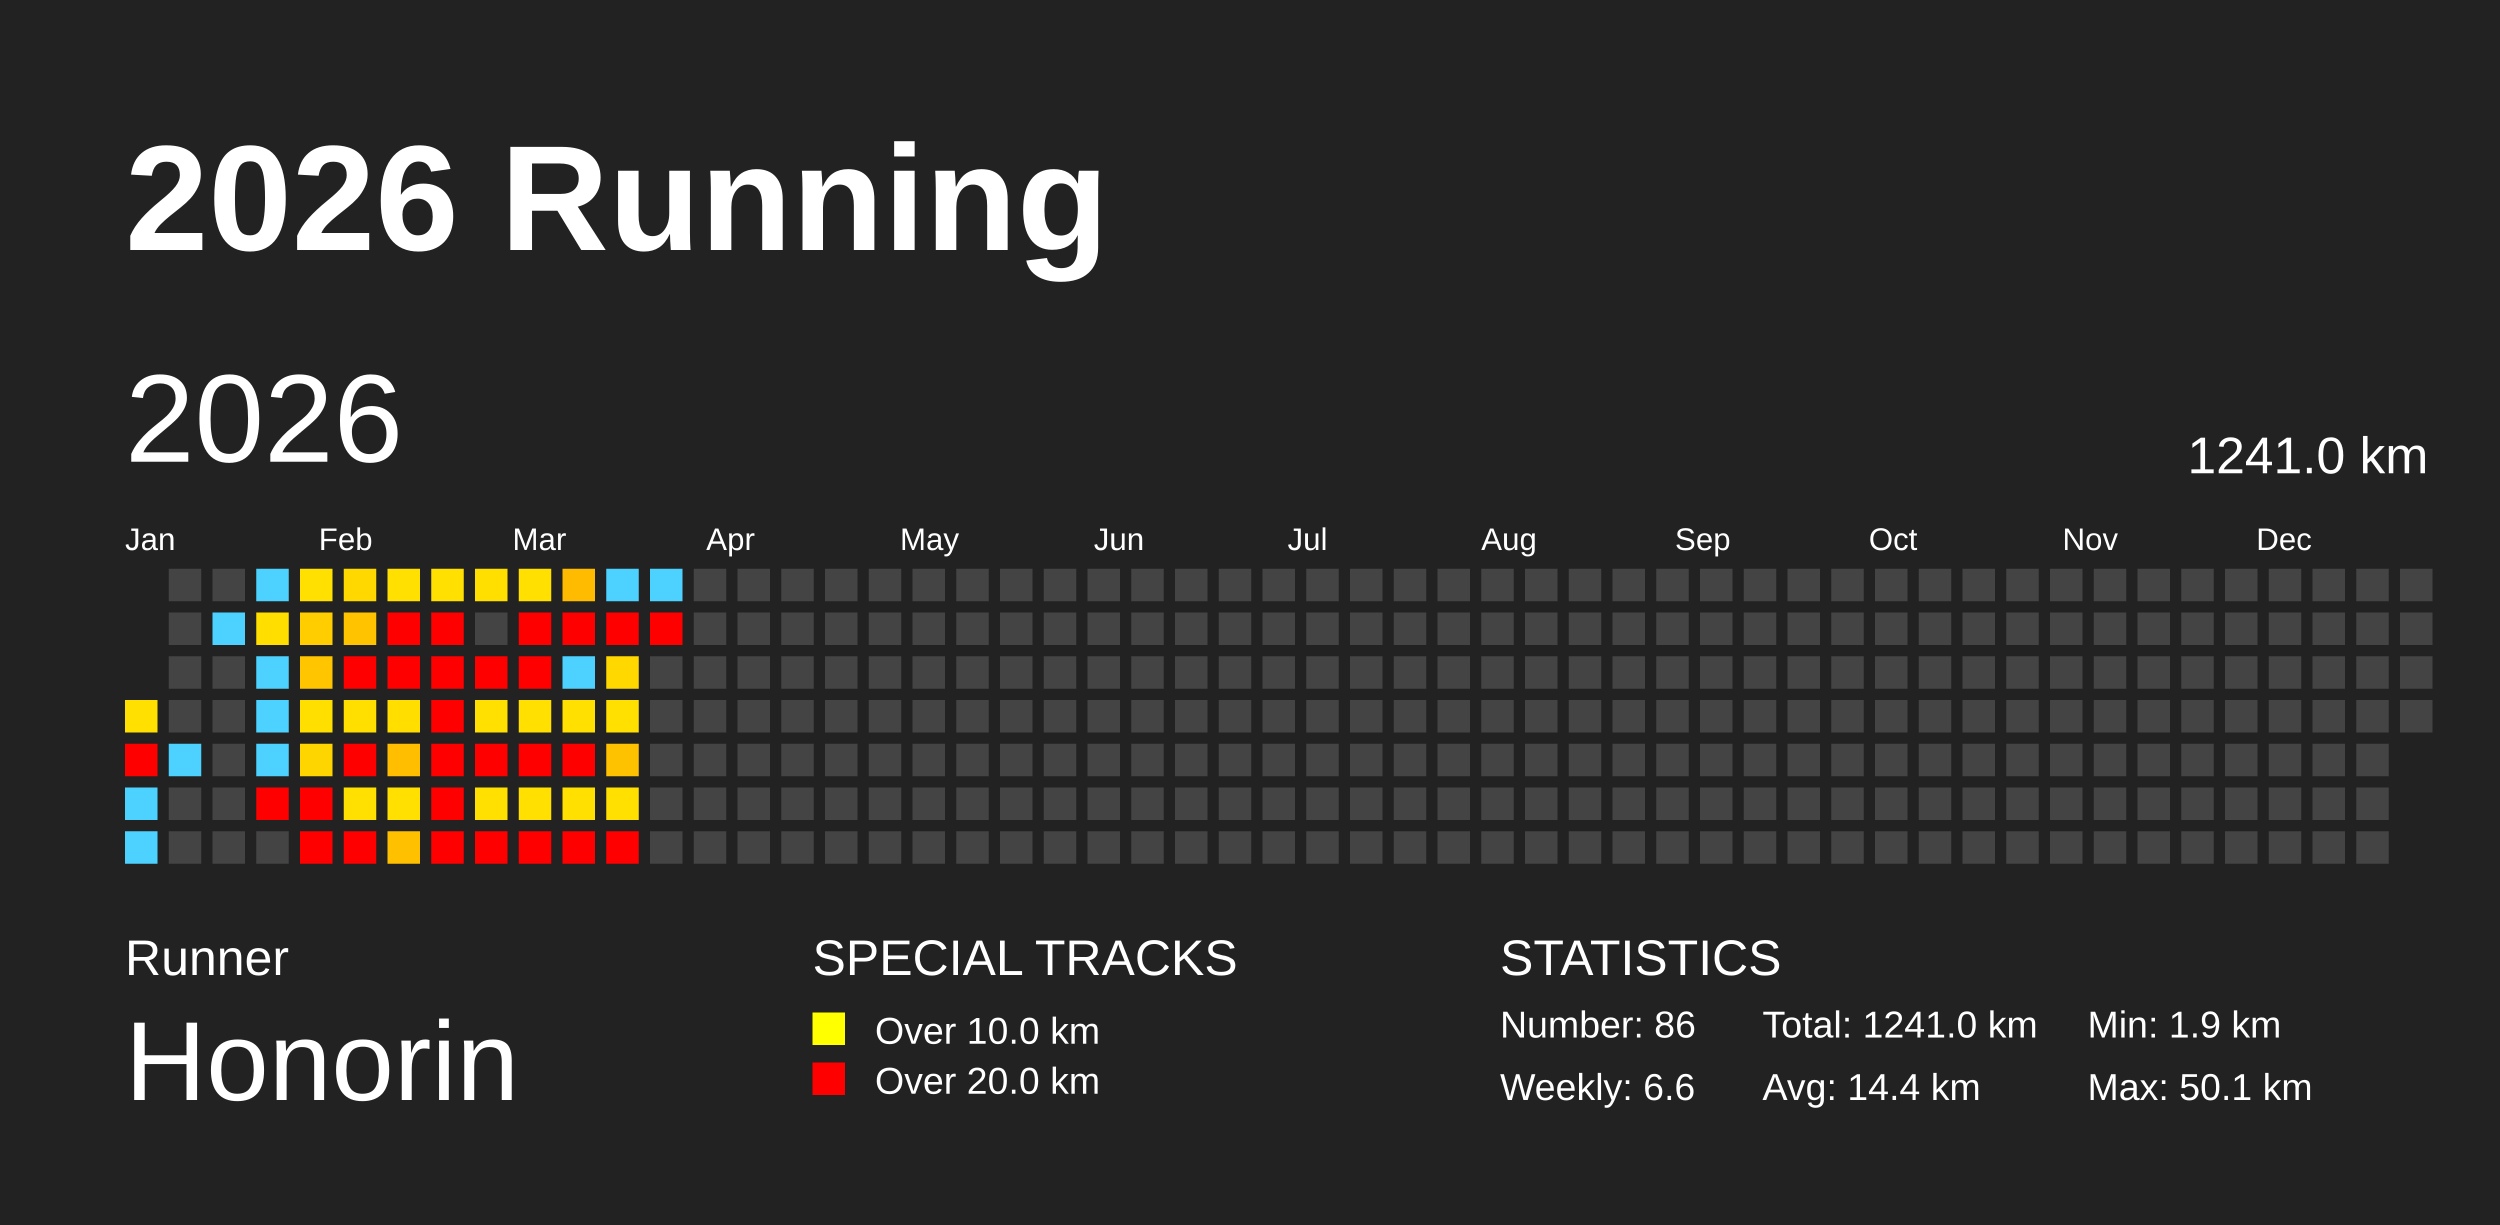
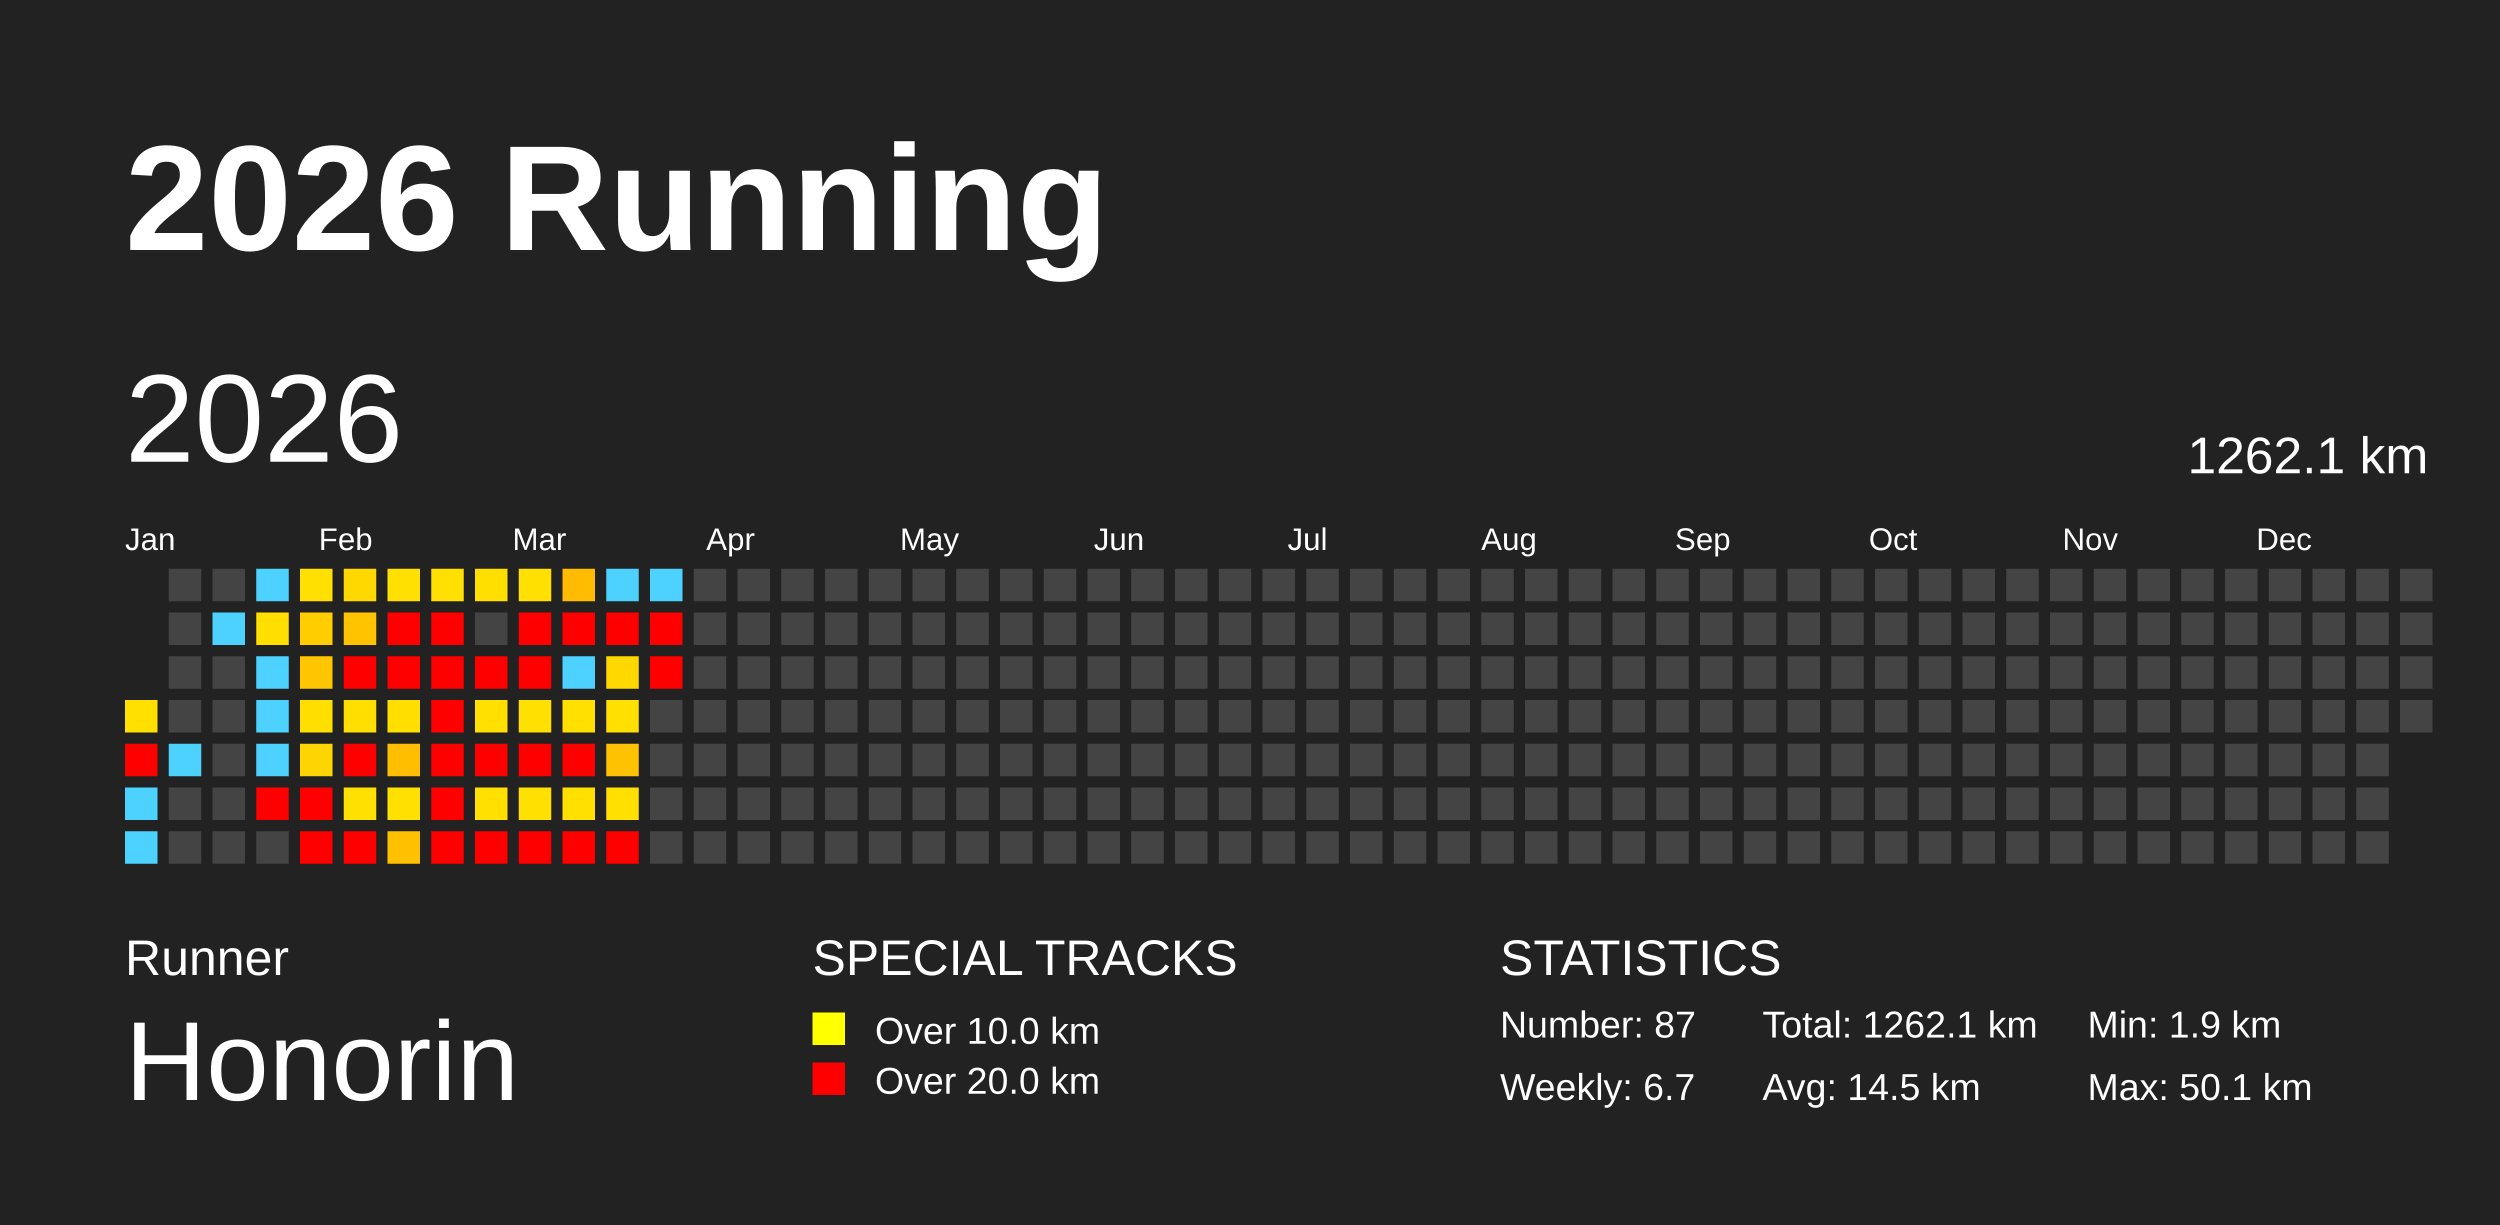
<svg xmlns="http://www.w3.org/2000/svg" baseProfile="full" height="98mm" version="1.1" viewBox="0,0,200,98" width="200mm">
  <defs />
  <rect fill="#222222" height="98" width="200" x="0" y="0" />
  <text fill="#FFFFFF" style="font-size:12px; font-family:Arial; font-weight:bold;" x="10" y="20">2026 Running</text>
  <text fill="#FFFFFF" style="font-size:4px; font-family:Arial" x="10" y="78">Runner</text>
  <text fill="#FFFFFF" style="font-size:9px; font-family:Arial" x="10" y="88">Honorin</text>
  <text fill="#FFFFFF" style="font-size:4px; font-family:Arial" x="65" y="78">SPECIAL TRACKS</text>
  <rect fill="yellow" height="2.6" width="2.6" x="65" y="81" />
  <text fill="#FFFFFF" style="font-size:3px; font-family:Arial" x="70" y="83.5">Over 10.0 km</text>
  <rect fill="red" height="2.6" width="2.6" x="65" y="85" />
  <text fill="#FFFFFF" style="font-size:3px; font-family:Arial" x="70" y="87.5">Over 20.0 km</text>
  <text fill="#FFFFFF" style="font-size:4px; font-family:Arial" x="120" y="78">STATISTICS</text>
-   <text fill="#FFFFFF" style="font-size:3px; font-family:Arial" x="120" y="83">Number: 86</text>
-   <text fill="#FFFFFF" style="font-size:3px; font-family:Arial" x="120" y="88">Weekly: 6.6</text>
-   <text fill="#FFFFFF" style="font-size:3px; font-family:Arial" x="141" y="83">Total: 1241.0 km</text>
-   <text fill="#FFFFFF" style="font-size:3px; font-family:Arial" x="141" y="88">Avg: 14.4 km</text>
+   <text fill="#FFFFFF" style="font-size:3px; font-family:Arial" x="120" y="83">Number: 87</text>
+   <text fill="#FFFFFF" style="font-size:3px; font-family:Arial" x="120" y="88">Weekly: 6.7</text>
+   <text fill="#FFFFFF" style="font-size:3px; font-family:Arial" x="141" y="83">Total: 1262.1 km</text>
+   <text fill="#FFFFFF" style="font-size:3px; font-family:Arial" x="141" y="88">Avg: 14.5 km</text>
  <text fill="#FFFFFF" style="font-size:3px; font-family:Arial" x="167" y="83">Min: 1.9 km</text>
  <text fill="#FFFFFF" style="font-size:3px; font-family:Arial" x="167" y="88">Max: 50.1 km</text>
  <text dominant-baseline="hanging" fill="#FFFFFF" style="font-size:10.0px; font-family:Arial;" x="10" y="30">2026</text>
-   <text dominant-baseline="hanging" fill="#FFFFFF" style="font-size:4.125px; font-family:Arial;" x="175" y="35">1241.0 km</text>
+   <text dominant-baseline="hanging" fill="#FFFFFF" style="font-size:4.125px; font-family:Arial;" x="175" y="35">1262.1 km</text>
  <text fill="#FFFFFF" style="font-size:2.5px; font-family:Arial" x="10.0" y="44">Jan</text>
  <text fill="#FFFFFF" style="font-size:2.5px; font-family:Arial" x="25.5" y="44">Feb</text>
  <text fill="#FFFFFF" style="font-size:2.5px; font-family:Arial" x="41.0" y="44">Mar</text>
  <text fill="#FFFFFF" style="font-size:2.5px; font-family:Arial" x="56.5" y="44">Apr</text>
  <text fill="#FFFFFF" style="font-size:2.5px; font-family:Arial" x="72.0" y="44">May</text>
  <text fill="#FFFFFF" style="font-size:2.5px; font-family:Arial" x="87.5" y="44">Jun</text>
  <text fill="#FFFFFF" style="font-size:2.5px; font-family:Arial" x="103.0" y="44">Jul</text>
  <text fill="#FFFFFF" style="font-size:2.5px; font-family:Arial" x="118.5" y="44">Aug</text>
  <text fill="#FFFFFF" style="font-size:2.5px; font-family:Arial" x="134.0" y="44">Sep</text>
  <text fill="#FFFFFF" style="font-size:2.5px; font-family:Arial" x="149.5" y="44">Oct</text>
  <text fill="#FFFFFF" style="font-size:2.5px; font-family:Arial" x="165.0" y="44">Nov</text>
  <text fill="#FFFFFF" style="font-size:2.5px; font-family:Arial" x="180.5" y="44">Dec</text>
  <rect fill="#ffe000" height="2.6" width="2.6" x="10.0" y="56.0" />
  <rect fill="red" height="2.6" width="2.6" x="10.0" y="59.5" />
  <rect fill="#4dd2ff" height="2.6" width="2.6" x="10.0" y="63.0" />
  <rect fill="#4dd2ff" height="2.6" width="2.6" x="10.0" y="66.5" />
  <rect fill="#444444" height="2.6" width="2.6" x="13.5" y="45.5" />
  <rect fill="#444444" height="2.6" width="2.6" x="13.5" y="49.0" />
  <rect fill="#444444" height="2.6" width="2.6" x="13.5" y="52.5" />
  <rect fill="#444444" height="2.6" width="2.6" x="13.5" y="56.0" />
  <rect fill="#4dd2ff" height="2.6" width="2.6" x="13.5" y="59.5" />
  <rect fill="#444444" height="2.6" width="2.6" x="13.5" y="63.0" />
  <rect fill="#444444" height="2.6" width="2.6" x="13.5" y="66.5" />
  <rect fill="#444444" height="2.6" width="2.6" x="17.0" y="45.5" />
  <rect fill="#4dd2ff" height="2.6" width="2.6" x="17.0" y="49.0" />
  <rect fill="#444444" height="2.6" width="2.6" x="17.0" y="52.5" />
  <rect fill="#444444" height="2.6" width="2.6" x="17.0" y="56.0" />
  <rect fill="#444444" height="2.6" width="2.6" x="17.0" y="59.5" />
  <rect fill="#444444" height="2.6" width="2.6" x="17.0" y="63.0" />
  <rect fill="#444444" height="2.6" width="2.6" x="17.0" y="66.5" />
  <rect fill="#4dd2ff" height="2.6" width="2.6" x="20.5" y="45.5" />
  <rect fill="#ffde00" height="2.6" width="2.6" x="20.5" y="49.0" />
  <rect fill="#4dd2ff" height="2.6" width="2.6" x="20.5" y="52.5" />
  <rect fill="#4dd2ff" height="2.6" width="2.6" x="20.5" y="56.0" />
  <rect fill="#4dd2ff" height="2.6" width="2.6" x="20.5" y="59.5" />
  <rect fill="red" height="2.6" width="2.6" x="20.5" y="63.0" />
  <rect fill="#444444" height="2.6" width="2.6" x="20.5" y="66.5" />
  <rect fill="#ffe000" height="2.6" width="2.6" x="24.0" y="45.5" />
  <rect fill="#ffcd00" height="2.6" width="2.6" x="24.0" y="49.0" />
  <rect fill="#ffc600" height="2.6" width="2.6" x="24.0" y="52.5" />
  <rect fill="#ffdf00" height="2.6" width="2.6" x="24.0" y="56.0" />
  <rect fill="#ffd500" height="2.6" width="2.6" x="24.0" y="59.5" />
  <rect fill="red" height="2.6" width="2.6" x="24.0" y="63.0" />
  <rect fill="red" height="2.6" width="2.6" x="24.0" y="66.5" />
  <rect fill="#ffd800" height="2.6" width="2.6" x="27.5" y="45.5" />
  <rect fill="#ffc300" height="2.6" width="2.6" x="27.5" y="49.0" />
  <rect fill="red" height="2.6" width="2.6" x="27.5" y="52.5" />
  <rect fill="#ffdf00" height="2.6" width="2.6" x="27.5" y="56.0" />
  <rect fill="red" height="2.6" width="2.6" x="27.5" y="59.5" />
  <rect fill="#ffe000" height="2.6" width="2.6" x="27.5" y="63.0" />
  <rect fill="red" height="2.6" width="2.6" x="27.5" y="66.5" />
  <rect fill="#ffe000" height="2.6" width="2.6" x="31.0" y="45.5" />
  <rect fill="red" height="2.6" width="2.6" x="31.0" y="49.0" />
  <rect fill="red" height="2.6" width="2.6" x="31.0" y="52.5" />
  <rect fill="#ffde00" height="2.6" width="2.6" x="31.0" y="56.0" />
  <rect fill="#ffbf00" height="2.6" width="2.6" x="31.0" y="59.5" />
  <rect fill="#ffe000" height="2.6" width="2.6" x="31.0" y="63.0" />
  <rect fill="#ffc000" height="2.6" width="2.6" x="31.0" y="66.5" />
  <rect fill="#ffe000" height="2.6" width="2.6" x="34.5" y="45.5" />
  <rect fill="red" height="2.6" width="2.6" x="34.5" y="49.0" />
  <rect fill="red" height="2.6" width="2.6" x="34.5" y="52.5" />
  <rect fill="red" height="2.6" width="2.6" x="34.5" y="56.0" />
  <rect fill="red" height="2.6" width="2.6" x="34.5" y="59.5" />
  <rect fill="red" height="2.6" width="2.6" x="34.5" y="63.0" />
  <rect fill="red" height="2.6" width="2.6" x="34.5" y="66.5" />
  <rect fill="#ffdf00" height="2.6" width="2.6" x="38.0" y="45.5" />
  <rect fill="#444444" height="2.6" width="2.6" x="38.0" y="49.0" />
  <rect fill="red" height="2.6" width="2.6" x="38.0" y="52.5" />
  <rect fill="#ffe000" height="2.6" width="2.6" x="38.0" y="56.0" />
  <rect fill="red" height="2.6" width="2.6" x="38.0" y="59.5" />
  <rect fill="#ffe000" height="2.6" width="2.6" x="38.0" y="63.0" />
  <rect fill="red" height="2.6" width="2.6" x="38.0" y="66.5" />
  <rect fill="#ffe000" height="2.6" width="2.6" x="41.5" y="45.5" />
  <rect fill="red" height="2.6" width="2.6" x="41.5" y="49.0" />
  <rect fill="red" height="2.6" width="2.6" x="41.5" y="52.5" />
  <rect fill="#ffe000" height="2.6" width="2.6" x="41.5" y="56.0" />
  <rect fill="red" height="2.6" width="2.6" x="41.5" y="59.5" />
  <rect fill="#ffe000" height="2.6" width="2.6" x="41.5" y="63.0" />
  <rect fill="red" height="2.6" width="2.6" x="41.5" y="66.5" />
  <rect fill="#ffbb00" height="2.6" width="2.6" x="45.0" y="45.5" />
  <rect fill="red" height="2.6" width="2.6" x="45.0" y="49.0" />
  <rect fill="#4dd2ff" height="2.6" width="2.6" x="45.0" y="52.5" />
  <rect fill="#ffe000" height="2.6" width="2.6" x="45.0" y="56.0" />
  <rect fill="red" height="2.6" width="2.6" x="45.0" y="59.5" />
  <rect fill="#ffe000" height="2.6" width="2.6" x="45.0" y="63.0" />
  <rect fill="red" height="2.6" width="2.6" x="45.0" y="66.5" />
  <rect fill="#4dd2ff" height="2.6" width="2.6" x="48.5" y="45.5" />
  <rect fill="red" height="2.6" width="2.6" x="48.5" y="49.0" />
  <rect fill="#ffd800" height="2.6" width="2.6" x="48.5" y="52.5" />
  <rect fill="#ffe000" height="2.6" width="2.6" x="48.5" y="56.0" />
  <rect fill="#ffc200" height="2.6" width="2.6" x="48.5" y="59.5" />
  <rect fill="#ffe000" height="2.6" width="2.6" x="48.5" y="63.0" />
  <rect fill="red" height="2.6" width="2.6" x="48.5" y="66.5" />
  <rect fill="#4dd2ff" height="2.6" width="2.6" x="52.0" y="45.5" />
  <rect fill="red" height="2.6" width="2.6" x="52.0" y="49.0" />
-   <rect fill="#444444" height="2.6" width="2.6" x="52.0" y="52.5" />
+   <rect fill="red" height="2.6" width="2.6" x="52.0" y="52.5" />
  <rect fill="#444444" height="2.6" width="2.6" x="52.0" y="56.0" />
  <rect fill="#444444" height="2.6" width="2.6" x="52.0" y="59.5" />
  <rect fill="#444444" height="2.6" width="2.6" x="52.0" y="63.0" />
  <rect fill="#444444" height="2.6" width="2.6" x="52.0" y="66.5" />
  <rect fill="#444444" height="2.6" width="2.6" x="55.5" y="45.5" />
  <rect fill="#444444" height="2.6" width="2.6" x="55.5" y="49.0" />
  <rect fill="#444444" height="2.6" width="2.6" x="55.5" y="52.5" />
  <rect fill="#444444" height="2.6" width="2.6" x="55.5" y="56.0" />
  <rect fill="#444444" height="2.6" width="2.6" x="55.5" y="59.5" />
  <rect fill="#444444" height="2.6" width="2.6" x="55.5" y="63.0" />
  <rect fill="#444444" height="2.6" width="2.6" x="55.5" y="66.5" />
  <rect fill="#444444" height="2.6" width="2.6" x="59.0" y="45.5" />
  <rect fill="#444444" height="2.6" width="2.6" x="59.0" y="49.0" />
  <rect fill="#444444" height="2.6" width="2.6" x="59.0" y="52.5" />
  <rect fill="#444444" height="2.6" width="2.6" x="59.0" y="56.0" />
  <rect fill="#444444" height="2.6" width="2.6" x="59.0" y="59.5" />
  <rect fill="#444444" height="2.6" width="2.6" x="59.0" y="63.0" />
  <rect fill="#444444" height="2.6" width="2.6" x="59.0" y="66.5" />
  <rect fill="#444444" height="2.6" width="2.6" x="62.5" y="45.5" />
  <rect fill="#444444" height="2.6" width="2.6" x="62.5" y="49.0" />
  <rect fill="#444444" height="2.6" width="2.6" x="62.5" y="52.5" />
  <rect fill="#444444" height="2.6" width="2.6" x="62.5" y="56.0" />
  <rect fill="#444444" height="2.6" width="2.6" x="62.5" y="59.5" />
  <rect fill="#444444" height="2.6" width="2.6" x="62.5" y="63.0" />
  <rect fill="#444444" height="2.6" width="2.6" x="62.5" y="66.5" />
  <rect fill="#444444" height="2.6" width="2.6" x="66.0" y="45.5" />
  <rect fill="#444444" height="2.6" width="2.6" x="66.0" y="49.0" />
  <rect fill="#444444" height="2.6" width="2.6" x="66.0" y="52.5" />
  <rect fill="#444444" height="2.6" width="2.6" x="66.0" y="56.0" />
  <rect fill="#444444" height="2.6" width="2.6" x="66.0" y="59.5" />
  <rect fill="#444444" height="2.6" width="2.6" x="66.0" y="63.0" />
  <rect fill="#444444" height="2.6" width="2.6" x="66.0" y="66.5" />
  <rect fill="#444444" height="2.6" width="2.6" x="69.5" y="45.5" />
  <rect fill="#444444" height="2.6" width="2.6" x="69.5" y="49.0" />
  <rect fill="#444444" height="2.6" width="2.6" x="69.5" y="52.5" />
  <rect fill="#444444" height="2.6" width="2.6" x="69.5" y="56.0" />
  <rect fill="#444444" height="2.6" width="2.6" x="69.5" y="59.5" />
  <rect fill="#444444" height="2.6" width="2.6" x="69.5" y="63.0" />
  <rect fill="#444444" height="2.6" width="2.6" x="69.5" y="66.5" />
  <rect fill="#444444" height="2.6" width="2.6" x="73.0" y="45.5" />
  <rect fill="#444444" height="2.6" width="2.6" x="73.0" y="49.0" />
  <rect fill="#444444" height="2.6" width="2.6" x="73.0" y="52.5" />
  <rect fill="#444444" height="2.6" width="2.6" x="73.0" y="56.0" />
  <rect fill="#444444" height="2.6" width="2.6" x="73.0" y="59.5" />
  <rect fill="#444444" height="2.6" width="2.6" x="73.0" y="63.0" />
  <rect fill="#444444" height="2.6" width="2.6" x="73.0" y="66.5" />
  <rect fill="#444444" height="2.6" width="2.6" x="76.5" y="45.5" />
  <rect fill="#444444" height="2.6" width="2.6" x="76.5" y="49.0" />
  <rect fill="#444444" height="2.6" width="2.6" x="76.5" y="52.5" />
  <rect fill="#444444" height="2.6" width="2.6" x="76.5" y="56.0" />
  <rect fill="#444444" height="2.6" width="2.6" x="76.5" y="59.5" />
  <rect fill="#444444" height="2.6" width="2.6" x="76.5" y="63.0" />
  <rect fill="#444444" height="2.6" width="2.6" x="76.5" y="66.5" />
  <rect fill="#444444" height="2.6" width="2.6" x="80.0" y="45.5" />
  <rect fill="#444444" height="2.6" width="2.6" x="80.0" y="49.0" />
  <rect fill="#444444" height="2.6" width="2.6" x="80.0" y="52.5" />
  <rect fill="#444444" height="2.6" width="2.6" x="80.0" y="56.0" />
  <rect fill="#444444" height="2.6" width="2.6" x="80.0" y="59.5" />
  <rect fill="#444444" height="2.6" width="2.6" x="80.0" y="63.0" />
  <rect fill="#444444" height="2.6" width="2.6" x="80.0" y="66.5" />
  <rect fill="#444444" height="2.6" width="2.6" x="83.5" y="45.5" />
  <rect fill="#444444" height="2.6" width="2.6" x="83.5" y="49.0" />
  <rect fill="#444444" height="2.6" width="2.6" x="83.5" y="52.5" />
  <rect fill="#444444" height="2.6" width="2.6" x="83.5" y="56.0" />
  <rect fill="#444444" height="2.6" width="2.6" x="83.5" y="59.5" />
  <rect fill="#444444" height="2.6" width="2.6" x="83.5" y="63.0" />
  <rect fill="#444444" height="2.6" width="2.6" x="83.5" y="66.5" />
  <rect fill="#444444" height="2.6" width="2.6" x="87.0" y="45.5" />
  <rect fill="#444444" height="2.6" width="2.6" x="87.0" y="49.0" />
  <rect fill="#444444" height="2.6" width="2.6" x="87.0" y="52.5" />
  <rect fill="#444444" height="2.6" width="2.6" x="87.0" y="56.0" />
  <rect fill="#444444" height="2.6" width="2.6" x="87.0" y="59.5" />
  <rect fill="#444444" height="2.6" width="2.6" x="87.0" y="63.0" />
  <rect fill="#444444" height="2.6" width="2.6" x="87.0" y="66.5" />
  <rect fill="#444444" height="2.6" width="2.6" x="90.5" y="45.5" />
  <rect fill="#444444" height="2.6" width="2.6" x="90.5" y="49.0" />
  <rect fill="#444444" height="2.6" width="2.6" x="90.5" y="52.5" />
  <rect fill="#444444" height="2.6" width="2.6" x="90.5" y="56.0" />
  <rect fill="#444444" height="2.6" width="2.6" x="90.5" y="59.5" />
  <rect fill="#444444" height="2.6" width="2.6" x="90.5" y="63.0" />
  <rect fill="#444444" height="2.6" width="2.6" x="90.5" y="66.5" />
  <rect fill="#444444" height="2.6" width="2.6" x="94.0" y="45.5" />
  <rect fill="#444444" height="2.6" width="2.6" x="94.0" y="49.0" />
  <rect fill="#444444" height="2.6" width="2.6" x="94.0" y="52.5" />
  <rect fill="#444444" height="2.6" width="2.6" x="94.0" y="56.0" />
  <rect fill="#444444" height="2.6" width="2.6" x="94.0" y="59.5" />
  <rect fill="#444444" height="2.6" width="2.6" x="94.0" y="63.0" />
  <rect fill="#444444" height="2.6" width="2.6" x="94.0" y="66.5" />
  <rect fill="#444444" height="2.6" width="2.6" x="97.5" y="45.5" />
  <rect fill="#444444" height="2.6" width="2.6" x="97.5" y="49.0" />
  <rect fill="#444444" height="2.6" width="2.6" x="97.5" y="52.5" />
  <rect fill="#444444" height="2.6" width="2.6" x="97.5" y="56.0" />
  <rect fill="#444444" height="2.6" width="2.6" x="97.5" y="59.5" />
  <rect fill="#444444" height="2.6" width="2.6" x="97.5" y="63.0" />
  <rect fill="#444444" height="2.6" width="2.6" x="97.5" y="66.5" />
  <rect fill="#444444" height="2.6" width="2.6" x="101.0" y="45.5" />
  <rect fill="#444444" height="2.6" width="2.6" x="101.0" y="49.0" />
  <rect fill="#444444" height="2.6" width="2.6" x="101.0" y="52.5" />
  <rect fill="#444444" height="2.6" width="2.6" x="101.0" y="56.0" />
  <rect fill="#444444" height="2.6" width="2.6" x="101.0" y="59.5" />
  <rect fill="#444444" height="2.6" width="2.6" x="101.0" y="63.0" />
  <rect fill="#444444" height="2.6" width="2.6" x="101.0" y="66.5" />
  <rect fill="#444444" height="2.6" width="2.6" x="104.5" y="45.5" />
  <rect fill="#444444" height="2.6" width="2.6" x="104.5" y="49.0" />
  <rect fill="#444444" height="2.6" width="2.6" x="104.5" y="52.5" />
  <rect fill="#444444" height="2.6" width="2.6" x="104.5" y="56.0" />
  <rect fill="#444444" height="2.6" width="2.6" x="104.5" y="59.5" />
  <rect fill="#444444" height="2.6" width="2.6" x="104.5" y="63.0" />
  <rect fill="#444444" height="2.6" width="2.6" x="104.5" y="66.5" />
  <rect fill="#444444" height="2.6" width="2.6" x="108.0" y="45.5" />
  <rect fill="#444444" height="2.6" width="2.6" x="108.0" y="49.0" />
  <rect fill="#444444" height="2.6" width="2.6" x="108.0" y="52.5" />
  <rect fill="#444444" height="2.6" width="2.6" x="108.0" y="56.0" />
  <rect fill="#444444" height="2.6" width="2.6" x="108.0" y="59.5" />
  <rect fill="#444444" height="2.6" width="2.6" x="108.0" y="63.0" />
  <rect fill="#444444" height="2.6" width="2.6" x="108.0" y="66.5" />
  <rect fill="#444444" height="2.6" width="2.6" x="111.5" y="45.5" />
  <rect fill="#444444" height="2.6" width="2.6" x="111.5" y="49.0" />
  <rect fill="#444444" height="2.6" width="2.6" x="111.5" y="52.5" />
  <rect fill="#444444" height="2.6" width="2.6" x="111.5" y="56.0" />
  <rect fill="#444444" height="2.6" width="2.6" x="111.5" y="59.5" />
  <rect fill="#444444" height="2.6" width="2.6" x="111.5" y="63.0" />
  <rect fill="#444444" height="2.6" width="2.6" x="111.5" y="66.5" />
  <rect fill="#444444" height="2.6" width="2.6" x="115.0" y="45.5" />
  <rect fill="#444444" height="2.6" width="2.6" x="115.0" y="49.0" />
  <rect fill="#444444" height="2.6" width="2.6" x="115.0" y="52.5" />
  <rect fill="#444444" height="2.6" width="2.6" x="115.0" y="56.0" />
  <rect fill="#444444" height="2.6" width="2.6" x="115.0" y="59.5" />
  <rect fill="#444444" height="2.6" width="2.6" x="115.0" y="63.0" />
  <rect fill="#444444" height="2.6" width="2.6" x="115.0" y="66.5" />
  <rect fill="#444444" height="2.6" width="2.6" x="118.5" y="45.5" />
  <rect fill="#444444" height="2.6" width="2.6" x="118.5" y="49.0" />
  <rect fill="#444444" height="2.6" width="2.6" x="118.5" y="52.5" />
  <rect fill="#444444" height="2.6" width="2.6" x="118.5" y="56.0" />
  <rect fill="#444444" height="2.6" width="2.6" x="118.5" y="59.5" />
  <rect fill="#444444" height="2.6" width="2.6" x="118.5" y="63.0" />
  <rect fill="#444444" height="2.6" width="2.6" x="118.5" y="66.5" />
  <rect fill="#444444" height="2.6" width="2.6" x="122.0" y="45.5" />
  <rect fill="#444444" height="2.6" width="2.6" x="122.0" y="49.0" />
  <rect fill="#444444" height="2.6" width="2.6" x="122.0" y="52.5" />
  <rect fill="#444444" height="2.6" width="2.6" x="122.0" y="56.0" />
  <rect fill="#444444" height="2.6" width="2.6" x="122.0" y="59.5" />
  <rect fill="#444444" height="2.6" width="2.6" x="122.0" y="63.0" />
  <rect fill="#444444" height="2.6" width="2.6" x="122.0" y="66.5" />
  <rect fill="#444444" height="2.6" width="2.6" x="125.5" y="45.5" />
  <rect fill="#444444" height="2.6" width="2.6" x="125.5" y="49.0" />
  <rect fill="#444444" height="2.6" width="2.6" x="125.5" y="52.5" />
  <rect fill="#444444" height="2.6" width="2.6" x="125.5" y="56.0" />
  <rect fill="#444444" height="2.6" width="2.6" x="125.5" y="59.5" />
  <rect fill="#444444" height="2.6" width="2.6" x="125.5" y="63.0" />
  <rect fill="#444444" height="2.6" width="2.6" x="125.5" y="66.5" />
  <rect fill="#444444" height="2.6" width="2.6" x="129.0" y="45.5" />
  <rect fill="#444444" height="2.6" width="2.6" x="129.0" y="49.0" />
  <rect fill="#444444" height="2.6" width="2.6" x="129.0" y="52.5" />
  <rect fill="#444444" height="2.6" width="2.6" x="129.0" y="56.0" />
  <rect fill="#444444" height="2.6" width="2.6" x="129.0" y="59.5" />
  <rect fill="#444444" height="2.6" width="2.6" x="129.0" y="63.0" />
  <rect fill="#444444" height="2.6" width="2.6" x="129.0" y="66.5" />
  <rect fill="#444444" height="2.6" width="2.6" x="132.5" y="45.5" />
  <rect fill="#444444" height="2.6" width="2.6" x="132.5" y="49.0" />
  <rect fill="#444444" height="2.6" width="2.6" x="132.5" y="52.5" />
  <rect fill="#444444" height="2.6" width="2.6" x="132.5" y="56.0" />
  <rect fill="#444444" height="2.6" width="2.6" x="132.5" y="59.5" />
  <rect fill="#444444" height="2.6" width="2.6" x="132.5" y="63.0" />
  <rect fill="#444444" height="2.6" width="2.6" x="132.5" y="66.5" />
  <rect fill="#444444" height="2.6" width="2.6" x="136.0" y="45.5" />
  <rect fill="#444444" height="2.6" width="2.6" x="136.0" y="49.0" />
  <rect fill="#444444" height="2.6" width="2.6" x="136.0" y="52.5" />
  <rect fill="#444444" height="2.6" width="2.6" x="136.0" y="56.0" />
  <rect fill="#444444" height="2.6" width="2.6" x="136.0" y="59.5" />
  <rect fill="#444444" height="2.6" width="2.6" x="136.0" y="63.0" />
  <rect fill="#444444" height="2.6" width="2.6" x="136.0" y="66.5" />
  <rect fill="#444444" height="2.6" width="2.6" x="139.5" y="45.5" />
  <rect fill="#444444" height="2.6" width="2.6" x="139.5" y="49.0" />
  <rect fill="#444444" height="2.6" width="2.6" x="139.5" y="52.5" />
  <rect fill="#444444" height="2.6" width="2.6" x="139.5" y="56.0" />
  <rect fill="#444444" height="2.6" width="2.6" x="139.5" y="59.5" />
  <rect fill="#444444" height="2.6" width="2.6" x="139.5" y="63.0" />
  <rect fill="#444444" height="2.6" width="2.6" x="139.5" y="66.5" />
  <rect fill="#444444" height="2.6" width="2.6" x="143.0" y="45.5" />
  <rect fill="#444444" height="2.6" width="2.6" x="143.0" y="49.0" />
  <rect fill="#444444" height="2.6" width="2.6" x="143.0" y="52.5" />
  <rect fill="#444444" height="2.6" width="2.6" x="143.0" y="56.0" />
  <rect fill="#444444" height="2.6" width="2.6" x="143.0" y="59.5" />
  <rect fill="#444444" height="2.6" width="2.6" x="143.0" y="63.0" />
  <rect fill="#444444" height="2.6" width="2.6" x="143.0" y="66.5" />
  <rect fill="#444444" height="2.6" width="2.6" x="146.5" y="45.5" />
  <rect fill="#444444" height="2.6" width="2.6" x="146.5" y="49.0" />
  <rect fill="#444444" height="2.6" width="2.6" x="146.5" y="52.5" />
  <rect fill="#444444" height="2.6" width="2.6" x="146.5" y="56.0" />
  <rect fill="#444444" height="2.6" width="2.6" x="146.5" y="59.5" />
  <rect fill="#444444" height="2.6" width="2.6" x="146.5" y="63.0" />
  <rect fill="#444444" height="2.6" width="2.6" x="146.5" y="66.5" />
  <rect fill="#444444" height="2.6" width="2.6" x="150.0" y="45.5" />
  <rect fill="#444444" height="2.6" width="2.6" x="150.0" y="49.0" />
  <rect fill="#444444" height="2.6" width="2.6" x="150.0" y="52.5" />
  <rect fill="#444444" height="2.6" width="2.6" x="150.0" y="56.0" />
  <rect fill="#444444" height="2.6" width="2.6" x="150.0" y="59.5" />
  <rect fill="#444444" height="2.6" width="2.6" x="150.0" y="63.0" />
  <rect fill="#444444" height="2.6" width="2.6" x="150.0" y="66.5" />
  <rect fill="#444444" height="2.6" width="2.6" x="153.5" y="45.5" />
  <rect fill="#444444" height="2.6" width="2.6" x="153.5" y="49.0" />
  <rect fill="#444444" height="2.6" width="2.6" x="153.5" y="52.5" />
  <rect fill="#444444" height="2.6" width="2.6" x="153.5" y="56.0" />
  <rect fill="#444444" height="2.6" width="2.6" x="153.5" y="59.5" />
  <rect fill="#444444" height="2.6" width="2.6" x="153.5" y="63.0" />
  <rect fill="#444444" height="2.6" width="2.6" x="153.5" y="66.5" />
  <rect fill="#444444" height="2.6" width="2.6" x="157.0" y="45.5" />
  <rect fill="#444444" height="2.6" width="2.6" x="157.0" y="49.0" />
  <rect fill="#444444" height="2.6" width="2.6" x="157.0" y="52.5" />
  <rect fill="#444444" height="2.6" width="2.6" x="157.0" y="56.0" />
  <rect fill="#444444" height="2.6" width="2.6" x="157.0" y="59.5" />
  <rect fill="#444444" height="2.6" width="2.6" x="157.0" y="63.0" />
  <rect fill="#444444" height="2.6" width="2.6" x="157.0" y="66.5" />
  <rect fill="#444444" height="2.6" width="2.6" x="160.5" y="45.5" />
  <rect fill="#444444" height="2.6" width="2.6" x="160.5" y="49.0" />
  <rect fill="#444444" height="2.6" width="2.6" x="160.5" y="52.5" />
  <rect fill="#444444" height="2.6" width="2.6" x="160.5" y="56.0" />
  <rect fill="#444444" height="2.6" width="2.6" x="160.5" y="59.5" />
  <rect fill="#444444" height="2.6" width="2.6" x="160.5" y="63.0" />
  <rect fill="#444444" height="2.6" width="2.6" x="160.5" y="66.5" />
  <rect fill="#444444" height="2.6" width="2.6" x="164.0" y="45.5" />
  <rect fill="#444444" height="2.6" width="2.6" x="164.0" y="49.0" />
  <rect fill="#444444" height="2.6" width="2.6" x="164.0" y="52.5" />
  <rect fill="#444444" height="2.6" width="2.6" x="164.0" y="56.0" />
  <rect fill="#444444" height="2.6" width="2.6" x="164.0" y="59.5" />
  <rect fill="#444444" height="2.6" width="2.6" x="164.0" y="63.0" />
  <rect fill="#444444" height="2.6" width="2.6" x="164.0" y="66.5" />
  <rect fill="#444444" height="2.6" width="2.6" x="167.5" y="45.5" />
  <rect fill="#444444" height="2.6" width="2.6" x="167.5" y="49.0" />
  <rect fill="#444444" height="2.6" width="2.6" x="167.5" y="52.5" />
  <rect fill="#444444" height="2.6" width="2.6" x="167.5" y="56.0" />
  <rect fill="#444444" height="2.6" width="2.6" x="167.5" y="59.5" />
  <rect fill="#444444" height="2.6" width="2.6" x="167.5" y="63.0" />
  <rect fill="#444444" height="2.6" width="2.6" x="167.5" y="66.5" />
  <rect fill="#444444" height="2.6" width="2.6" x="171.0" y="45.5" />
  <rect fill="#444444" height="2.6" width="2.6" x="171.0" y="49.0" />
  <rect fill="#444444" height="2.6" width="2.6" x="171.0" y="52.5" />
  <rect fill="#444444" height="2.6" width="2.6" x="171.0" y="56.0" />
  <rect fill="#444444" height="2.6" width="2.6" x="171.0" y="59.5" />
  <rect fill="#444444" height="2.6" width="2.6" x="171.0" y="63.0" />
  <rect fill="#444444" height="2.6" width="2.6" x="171.0" y="66.5" />
  <rect fill="#444444" height="2.6" width="2.6" x="174.5" y="45.5" />
  <rect fill="#444444" height="2.6" width="2.6" x="174.5" y="49.0" />
  <rect fill="#444444" height="2.6" width="2.6" x="174.5" y="52.5" />
  <rect fill="#444444" height="2.6" width="2.6" x="174.5" y="56.0" />
  <rect fill="#444444" height="2.6" width="2.6" x="174.5" y="59.5" />
  <rect fill="#444444" height="2.6" width="2.6" x="174.5" y="63.0" />
  <rect fill="#444444" height="2.6" width="2.6" x="174.5" y="66.5" />
  <rect fill="#444444" height="2.6" width="2.6" x="178.0" y="45.5" />
  <rect fill="#444444" height="2.6" width="2.6" x="178.0" y="49.0" />
  <rect fill="#444444" height="2.6" width="2.6" x="178.0" y="52.5" />
  <rect fill="#444444" height="2.6" width="2.6" x="178.0" y="56.0" />
  <rect fill="#444444" height="2.6" width="2.6" x="178.0" y="59.5" />
  <rect fill="#444444" height="2.6" width="2.6" x="178.0" y="63.0" />
  <rect fill="#444444" height="2.6" width="2.6" x="178.0" y="66.5" />
  <rect fill="#444444" height="2.6" width="2.6" x="181.5" y="45.5" />
  <rect fill="#444444" height="2.6" width="2.6" x="181.5" y="49.0" />
  <rect fill="#444444" height="2.6" width="2.6" x="181.5" y="52.5" />
  <rect fill="#444444" height="2.6" width="2.6" x="181.5" y="56.0" />
  <rect fill="#444444" height="2.6" width="2.6" x="181.5" y="59.5" />
  <rect fill="#444444" height="2.6" width="2.6" x="181.5" y="63.0" />
  <rect fill="#444444" height="2.6" width="2.6" x="181.5" y="66.5" />
  <rect fill="#444444" height="2.6" width="2.6" x="185.0" y="45.5" />
  <rect fill="#444444" height="2.6" width="2.6" x="185.0" y="49.0" />
  <rect fill="#444444" height="2.6" width="2.6" x="185.0" y="52.5" />
  <rect fill="#444444" height="2.6" width="2.6" x="185.0" y="56.0" />
  <rect fill="#444444" height="2.6" width="2.6" x="185.0" y="59.5" />
  <rect fill="#444444" height="2.6" width="2.6" x="185.0" y="63.0" />
  <rect fill="#444444" height="2.6" width="2.6" x="185.0" y="66.5" />
  <rect fill="#444444" height="2.6" width="2.6" x="188.5" y="45.5" />
  <rect fill="#444444" height="2.6" width="2.6" x="188.5" y="49.0" />
  <rect fill="#444444" height="2.6" width="2.6" x="188.5" y="52.5" />
  <rect fill="#444444" height="2.6" width="2.6" x="188.5" y="56.0" />
  <rect fill="#444444" height="2.6" width="2.6" x="188.5" y="59.5" />
  <rect fill="#444444" height="2.6" width="2.6" x="188.5" y="63.0" />
  <rect fill="#444444" height="2.6" width="2.6" x="188.5" y="66.5" />
  <rect fill="#444444" height="2.6" width="2.6" x="192.0" y="45.5" />
  <rect fill="#444444" height="2.6" width="2.6" x="192.0" y="49.0" />
  <rect fill="#444444" height="2.6" width="2.6" x="192.0" y="52.5" />
  <rect fill="#444444" height="2.6" width="2.6" x="192.0" y="56.0" />
</svg>
